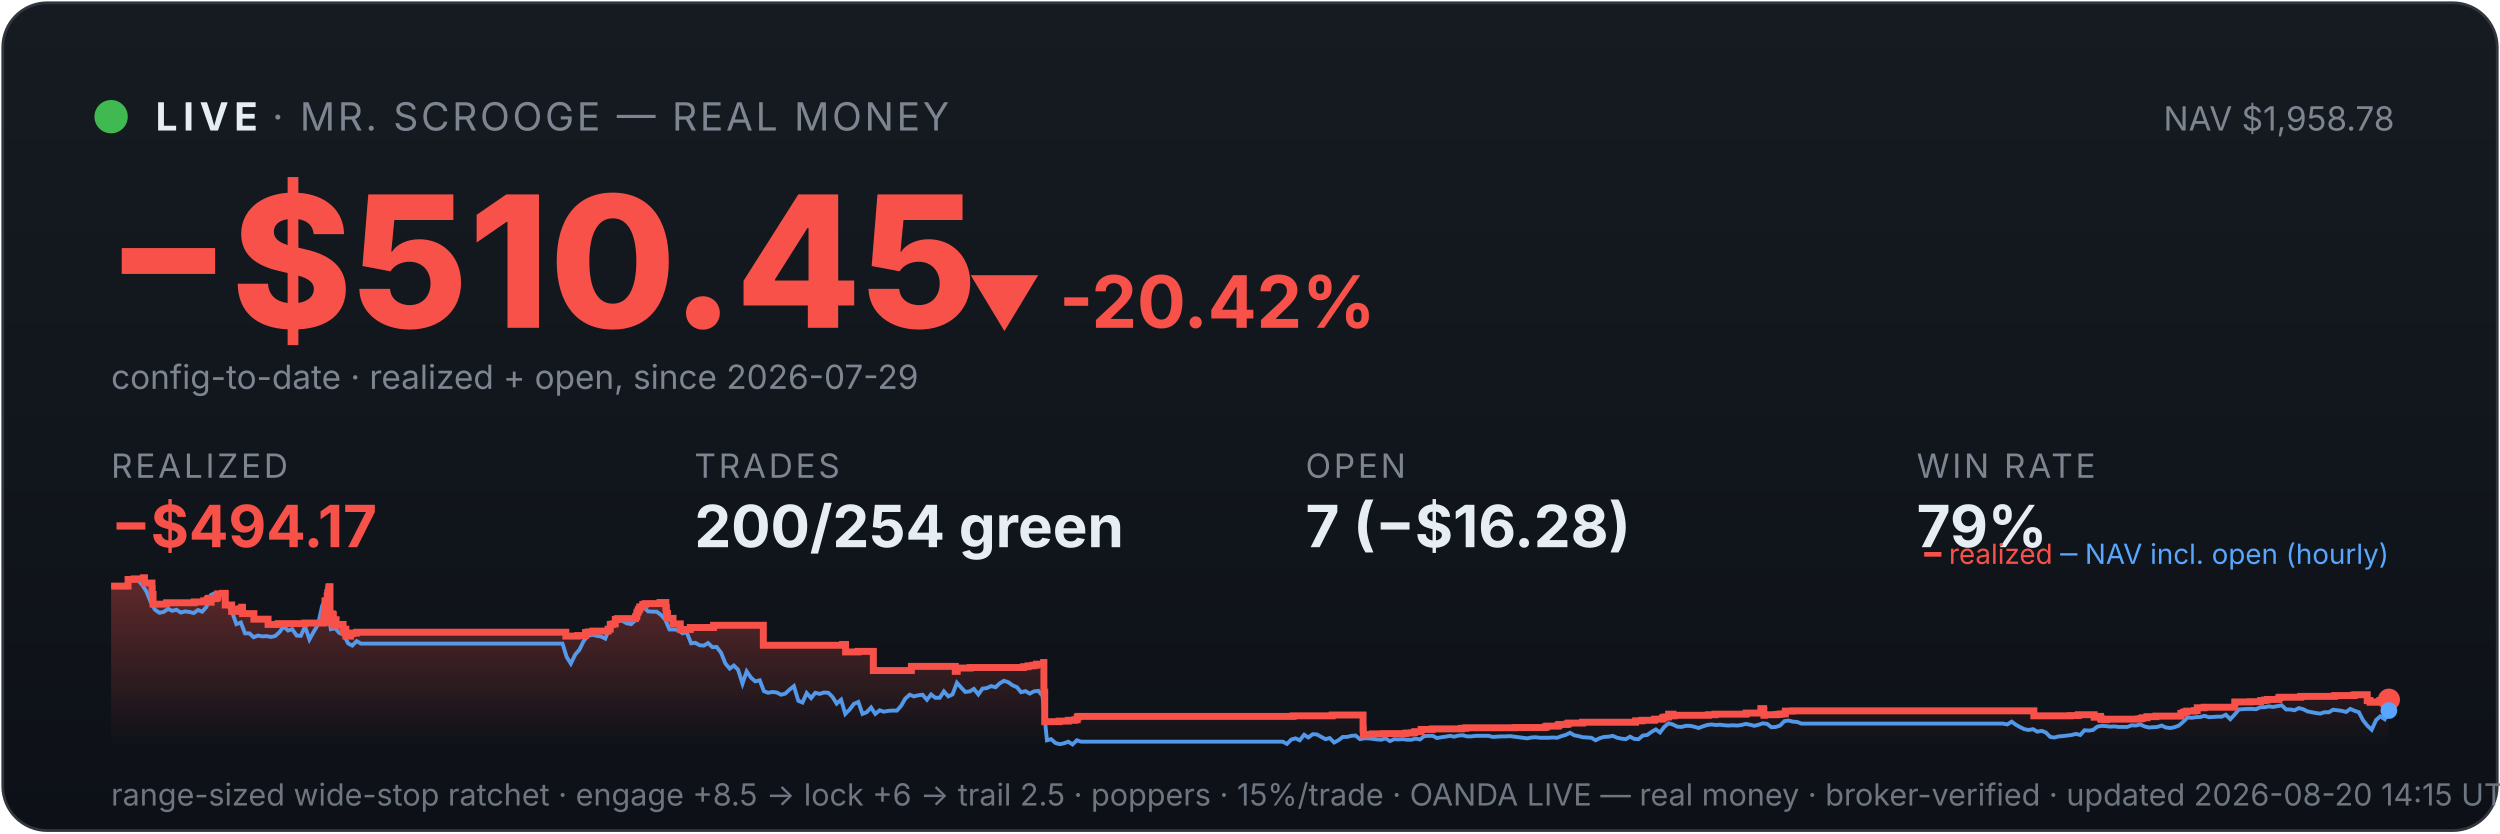
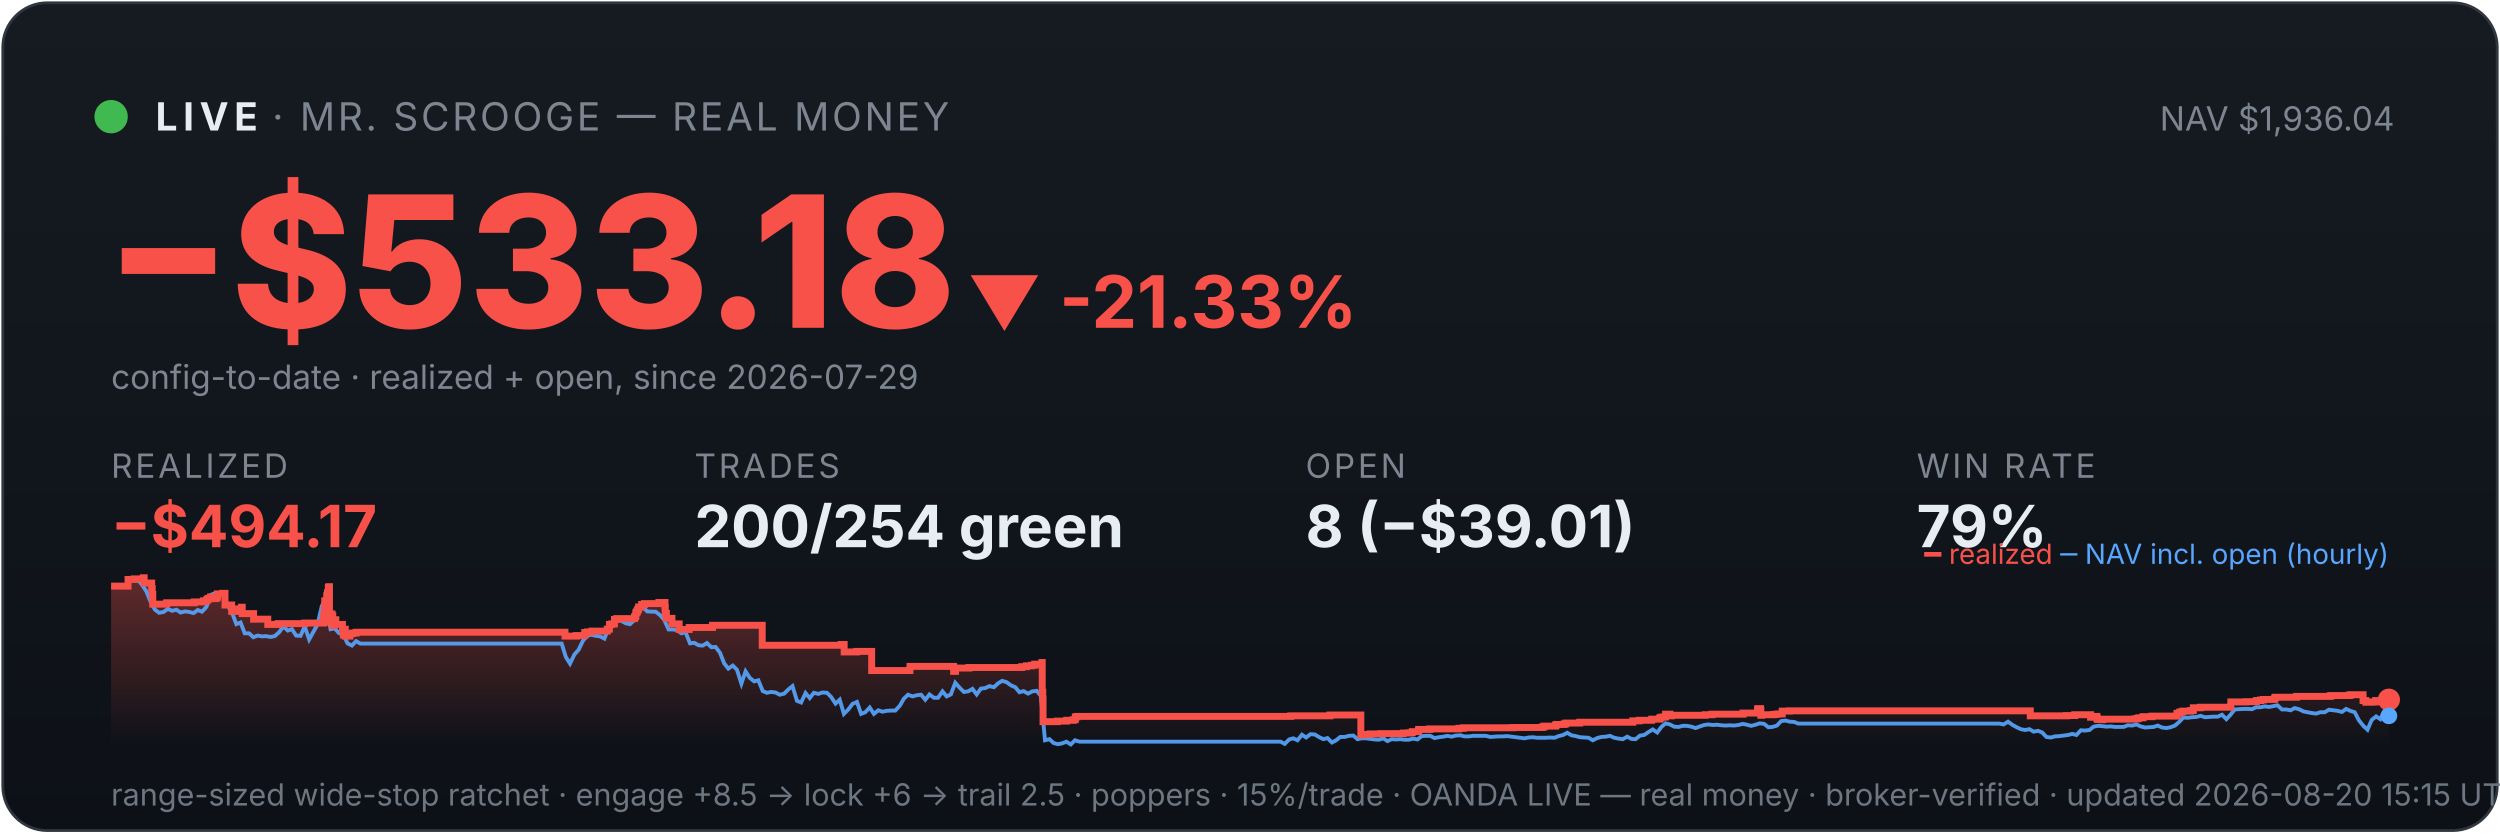
<svg xmlns="http://www.w3.org/2000/svg" viewBox="0 0 900 300" width="100%" font-family="system-ui,-apple-system,sans-serif">
  <defs>
    <linearGradient id="bg" x1="0" y1="0" x2="0" y2="1">
      <stop offset="0" stop-color="#161b22" />
      <stop offset="1" stop-color="#0d1117" />
    </linearGradient>
    <linearGradient id="fill" x1="0" y1="0" x2="0" y2="1">
      <stop offset="0" stop-color="#f85149" stop-opacity="0.35" />
      <stop offset="1" stop-color="#f85149" stop-opacity="0" />
    </linearGradient>
  </defs>
  <rect x="1" y="1" width="898" height="298" rx="16" fill="url(#bg)" stroke="#30363d" />
  <circle cx="40" cy="42" r="6" fill="#3fb950" />
  <text x="56" y="47" font-size="14" font-weight="700" fill="#e6edf3" letter-spacing="2">LIVE</text>
  <text x="98" y="47" font-size="14" fill="#7d8590" letter-spacing="1">· MR. SCROOGE — REAL MONEY</text>
-   <text x="862" y="47" font-size="12" fill="#7d8590" text-anchor="end">NAV $1,958.78</text>
-   <text x="38" y="118" font-size="66" font-weight="800" fill="#f85149">−$510.45</text>
-   <text x="348" y="118" font-size="26" font-weight="700" fill="#f85149">▼ -20.42%</text>
+   <text x="862" y="47" font-size="12" fill="#7d8590" text-anchor="end">NAV $1,936.04</text>
+   <text x="38" y="118" font-size="66" font-weight="800" fill="#f85149">−$533.18</text>
+   <text x="348" y="118" font-size="26" font-weight="700" fill="#f85149">▼ -21.33%</text>
  <text x="40" y="140" font-size="12" fill="#7d8590">config-to-date · realized + open, since 2026-07-29</text>
  <text x="40" y="172" font-family="system-ui,-apple-system,sans-serif" font-size="12" fill="#7d8590" letter-spacing="1">REALIZED</text>
  <text x="40" y="197" font-family="system-ui,-apple-system,sans-serif" font-size="21" font-weight="700" fill="#f85149">−$494.17</text>
  <text x="250" y="172" font-family="system-ui,-apple-system,sans-serif" font-size="12" fill="#7d8590" letter-spacing="1">TRADES</text>
  <text x="250" y="197" font-family="system-ui,-apple-system,sans-serif" font-size="21" font-weight="700" fill="#e6edf3">200/254 green</text>
  <text x="470" y="172" font-family="system-ui,-apple-system,sans-serif" font-size="12" fill="#7d8590" letter-spacing="1">OPEN</text>
-   <text x="470" y="197" font-family="system-ui,-apple-system,sans-serif" font-size="21" font-weight="700" fill="#e6edf3">7 (−$16.28)</text>
+   <text x="470" y="197" font-family="system-ui,-apple-system,sans-serif" font-size="21" font-weight="700" fill="#e6edf3">8 (−$39.01)</text>
  <text x="690" y="172" font-family="system-ui,-apple-system,sans-serif" font-size="12" fill="#7d8590" letter-spacing="1">WIN RATE</text>
  <text x="690" y="197" font-family="system-ui,-apple-system,sans-serif" font-size="21" font-weight="700" fill="#e6edf3">79%</text>
-   <polygon points="40,268 40.0,211.0 46.1,211.0 46.1,208.6 48.3,208.6 48.3,208.4 51.6,208.4 51.6,208.2 51.7,208.2 51.7,208.0 52.0,208.0 52.0,209.9 54.7,209.9 54.7,211.9 54.8,211.9 54.8,214.0 55.1,214.0 55.1,215.8 55.1,215.8 55.1,217.5 59.9,217.5 59.9,217.3 60.0,217.3 60.0,217.0 69.9,217.0 69.9,216.7 73.3,216.7 73.3,216.3 74.6,216.3 74.6,215.8 75.0,215.8 75.0,215.4 75.9,215.4 75.9,214.9 75.9,214.9 75.9,216.8 76.0,216.8 76.0,215.5 77.8,215.5 77.8,215.2 78.3,215.2 78.3,214.7 78.4,214.7 78.4,213.8 80.1,213.8 80.1,213.6 81.1,213.6 81.1,215.5 81.1,215.5 81.1,217.8 83.4,217.8 83.4,220.1 84.9,220.1 84.9,219.6 86.0,219.6 86.0,219.2 87.0,219.2 87.0,218.6 87.3,218.6 87.3,218.2 87.3,218.2 87.3,220.9 91.4,220.9 91.4,222.9 96.5,222.9 96.5,224.8 100.2,224.8 100.2,224.5 109.8,224.5 109.8,224.3 116.6,224.3 116.6,223.1 116.6,223.1 116.6,222.7 116.6,222.7 116.6,221.7 116.8,221.7 116.8,221.0 116.9,221.0 116.9,218.0 117.0,218.0 117.0,216.3 117.8,216.3 117.8,215.3 117.8,215.3 117.8,214.5 118.0,214.5 118.0,214.2 118.0,214.2 118.0,213.3 118.3,213.3 118.3,212.2 118.4,212.2 118.4,211.5 118.5,211.5 118.5,211.2 118.8,211.2 118.8,214.0 118.8,214.0 118.8,217.3 118.8,217.3 118.8,220.6 118.8,220.6 118.8,224.0 119.0,224.0 119.0,222.0 119.1,222.0 119.1,221.7 119.4,221.7 119.4,221.5 119.5,221.5 119.5,221.0 119.7,221.0 119.7,222.9 119.7,222.9 119.7,221.8 119.8,221.8 119.8,221.7 119.9,221.7 119.9,221.3 120.0,221.3 120.0,223.3 120.0,223.3 120.0,225.2 120.0,225.2 120.0,224.9 120.2,224.9 120.2,225.0 120.3,225.0 120.3,224.7 120.3,224.7 120.3,224.3 120.5,224.3 120.5,223.6 120.5,223.6 120.5,223.4 120.5,223.4 120.5,223.1 121.0,223.1 121.0,225.1 121.1,225.1 121.1,224.8 123.5,224.8 123.5,226.7 123.8,226.7 123.8,228.6 123.8,228.6 123.8,227.6 123.9,227.6 123.9,226.9 124.1,226.9 124.1,226.5 124.5,226.5 124.5,229.0 126.2,229.0 126.2,228.1 127.0,228.1 127.0,227.9 128.4,227.9 128.4,227.6 203.7,227.6 203.7,229.0 207.9,229.0 207.9,228.8 210.8,228.8 210.8,227.7 211.8,227.7 211.8,227.5 213.4,227.5 213.4,227.2 218.9,227.2 218.9,226.7 218.9,226.7 218.9,226.5 219.7,226.5 219.7,224.8 220.6,224.8 220.6,224.6 221.5,224.6 221.5,223.0 222.3,223.0 222.3,222.7 228.8,222.7 228.8,222.2 228.8,222.2 228.8,222.0 229.2,222.0 229.2,221.7 229.2,221.7 229.2,221.4 229.3,221.4 229.3,220.6 229.4,220.6 229.4,220.4 229.7,220.4 229.7,220.2 229.8,220.2 229.8,219.9 229.8,219.9 229.8,219.5 230.1,219.5 230.1,219.3 230.3,219.3 230.3,218.8 230.3,218.8 230.3,218.5 231.3,218.5 231.3,218.3 231.4,218.3 231.4,217.8 231.4,217.8 231.4,217.6 232.3,217.6 232.3,217.3 237.6,217.3 237.6,216.9 239.7,216.9 239.7,218.9 239.8,218.9 239.8,218.7 239.9,218.7 239.9,220.8 240.3,220.8 240.3,222.6 242.3,222.6 242.3,224.6 244.9,224.6 244.9,226.6 248.5,226.6 248.5,225.9 256.9,225.9 256.9,225.1 274.8,225.1 274.8,232.3 303.3,232.3 303.3,232.0 304.4,232.0 304.4,234.7 308.9,234.7 308.9,234.5 314.4,234.5 314.4,241.4 328.0,241.4 328.0,241.2 328.1,241.2 328.1,239.9 343.9,239.9 343.9,241.7 344.6,241.7 344.6,240.5 349.3,240.5 349.3,240.3 368.5,240.3 368.5,240.0 370.1,240.0 370.1,239.7 371.9,239.7 371.9,239.5 373.1,239.5 373.1,239.1 375.7,239.1 375.7,238.5 375.8,238.5 375.8,241.1 375.8,241.1 375.8,249.2 376.1,249.2 376.1,251.6 376.1,251.6 376.1,259.8 381.3,259.8 381.3,259.6 384.6,259.6 384.6,259.3 386.9,259.3 386.9,259.1 387.8,259.1 387.8,258.5 387.8,258.5 387.8,258.1 388.3,258.1 388.3,257.9 465.5,257.9 465.5,257.7 479.6,257.7 479.6,257.4 490.7,257.4 490.7,261.9 490.7,261.9 490.7,262.5 490.8,262.5 490.8,263.2 490.8,263.2 490.8,263.5 490.8,263.5 490.8,263.6 490.8,263.6 490.8,264.6 491.4,264.6 491.4,264.4 494.1,264.4 494.1,264.2 498.0,264.2 498.0,264.1 506.1,264.1 506.1,263.9 508.1,263.9 508.1,263.8 509.3,263.8 509.3,263.4 511.6,263.4 511.6,262.6 515.6,262.6 515.6,262.5 515.6,262.5 515.6,262.4 526.1,262.4 526.1,262.2 527.7,262.2 527.7,262.0 545.4,262.0 545.4,261.9 556.2,261.9 556.2,261.7 556.8,261.7 556.8,261.4 560.9,261.4 560.9,261.2 561.0,261.2 561.0,261.0 561.3,261.0 561.3,260.8 564.1,260.8 564.1,260.6 564.6,260.6 564.6,260.3 569.7,260.3 569.7,260.0 588.8,260.0 588.8,259.5 591.1,259.5 591.1,259.3 595.6,259.3 595.6,258.9 598.3,258.9 598.3,258.8 598.5,258.8 598.5,258.5 598.9,258.5 598.9,258.2 599.7,258.2 599.7,258.1 600.7,258.1 600.7,257.4 600.7,257.4 600.7,257.1 602.3,257.1 602.3,257.7 602.7,257.7 602.7,257.5 615.0,257.5 615.0,257.3 617.4,257.3 617.4,257.1 628.6,257.1 628.6,256.7 633.9,256.7 633.9,256.1 633.9,256.1 633.9,255.5 633.9,255.5 633.9,255.1 634.9,255.1 634.9,255.7 635.0,255.7 635.0,257.5 635.3,257.5 635.3,257.4 635.3,257.4 635.3,257.3 639.5,257.3 639.5,257.2 640.1,257.2 640.1,257.2 640.5,257.2 640.5,257.1 641.3,257.1 641.3,257.0 642.7,257.0 642.7,256.4 642.7,256.4 642.7,256.3 642.7,256.3 642.7,256.1 642.8,256.1 642.8,256.0 642.8,256.0 642.8,256.0 645.4,256.0 645.4,255.9 732.2,255.9 732.2,257.7 742.6,257.7 742.6,257.7 745.3,257.7 745.3,257.6 748.2,257.6 748.2,257.3 753.9,257.3 753.9,258.2 754.3,258.2 754.3,258.1 755.1,258.1 755.1,257.9 756.2,257.9 756.2,258.7 756.5,258.7 756.5,259.0 758.0,259.0 758.0,259.1 758.4,259.1 758.4,259.0 758.4,259.0 758.4,258.9 765.2,258.9 765.2,258.9 769.8,258.9 769.8,258.8 770.7,258.8 770.7,258.7 770.8,258.7 770.8,258.6 771.3,258.6 771.3,258.4 772.9,258.4 772.9,258.0 776.1,258.0 776.1,257.8 785.1,257.8 785.1,257.2 785.1,257.2 785.1,256.8 786.1,256.8 786.1,256.7 786.1,256.7 786.1,256.5 786.2,256.5 786.2,256.3 787.2,256.3 787.2,256.0 790.0,256.0 790.0,255.8 791.0,255.8 791.0,255.5 791.0,255.5 791.0,255.2 791.0,255.2 791.0,254.8 793.5,254.8 793.5,254.6 804.5,254.6 804.5,254.4 804.5,254.4 804.5,253.6 804.5,253.6 804.5,252.9 804.6,252.9 804.6,252.7 810.1,252.7 810.1,252.6 813.8,252.6 813.8,252.2 815.3,252.2 815.3,252.0 816.3,252.0 816.3,251.8 820.2,251.8 820.2,251.7 820.4,251.7 820.4,251.5 820.4,251.5 820.4,251.3 820.5,251.3 820.5,251.1 820.8,251.1 820.8,251.0 828.2,251.0 828.2,250.9 828.3,250.9 828.3,250.7 840.3,250.7 840.3,250.5 840.7,250.5 840.7,250.4 847.2,250.4 847.2,250.3 847.7,250.3 847.7,250.1 852.2,250.1 852.2,252.2 853.2,252.2 853.2,252.8 855.4,252.8 855.4,252.7 856.7,252.7 856.7,252.4 856.7,252.4 856.7,252.2 860.0,252.2 860.0,251.9 860.0,251.9 860.0,251.9 860,268" fill="url(#fill)" />
-   <polyline points="40.3,211.0 40.4,211.0 41.9,211.0 42.2,211.0 43.5,211.1 45.0,211.4 46.6,208.7 48.1,208.2 49.6,208.7 51.2,210.6 52.7,212.9 54.3,216.8 55.8,219.5 57.4,220.6 58.9,220.3 60.5,219.2 62.0,219.9 63.5,219.5 65.1,220.5 66.6,220.1 68.2,220.3 69.7,220.7 71.3,219.6 72.8,220.2 74.3,218.5 75.9,214.2 77.4,213.5 79.0,214.3 80.5,214.1 82.1,218.0 83.6,220.5 85.1,224.7 86.7,224.1 88.2,228.0 89.8,228.0 91.3,229.4 92.9,228.8 94.4,229.1 96.0,229.0 97.5,229.3 99.0,229.0 100.6,227.6 102.1,225.5 103.7,227.0 105.2,226.5 106.8,228.8 108.3,228.9 109.8,225.5 111.4,230.2 112.9,227.5 114.5,224.8 116.0,218.0 117.1,216.8 117.6,217.5 119.1,226.5 120.7,226.2 122.2,227.9 123.7,228.4 125.3,231.6 126.8,232.4 128.4,230.8 129.9,231.7 131.5,231.7 133.0,231.7 134.5,231.7 136.1,231.7 137.6,231.7 139.2,231.7 140.7,231.7 142.3,231.7 143.8,231.7 145.3,231.7 146.9,231.7 148.4,231.7 150.0,231.7 151.5,231.7 153.1,231.7 154.6,231.7 156.2,231.7 157.7,231.7 159.2,231.7 160.8,231.7 162.3,231.7 163.9,231.7 165.4,231.7 167.0,231.7 168.5,231.7 170.0,231.7 171.6,231.7 173.1,231.7 174.7,231.7 176.2,231.7 177.8,231.7 179.3,231.7 180.8,231.7 182.4,231.7 183.9,231.7 185.5,231.7 187.0,231.7 188.6,231.7 190.1,231.7 191.7,231.7 193.2,231.7 194.7,231.7 196.3,231.7 197.8,231.7 199.4,231.7 200.9,231.7 202.5,231.7 204.0,236.5 205.5,238.9 207.1,235.6 208.6,233.9 210.2,230.6 211.7,228.9 213.3,228.5 214.8,228.9 216.3,229.1 217.9,229.9 219.4,226.1 221.0,223.9 222.5,223.2 224.1,223.5 225.6,224.4 227.2,224.7 228.7,223.3 230.2,220.1 231.8,218.6 233.3,220.1 234.9,220.2 236.4,220.2 238.0,221.4 239.5,223.1 241.0,226.6 242.6,226.6 244.1,226.8 245.7,228.0 247.2,227.6 248.8,231.6 250.3,231.4 251.9,232.3 253.4,232.4 254.9,231.5 256.5,233.0 258.0,232.9 259.6,235.0 261.1,238.8 262.7,240.7 264.2,239.6 265.7,241.1 267.3,246.1 268.8,241.7 270.4,244.0 271.9,245.3 273.5,244.9 275.0,248.8 276.5,249.4 278.1,249.1 279.6,249.3 281.2,250.1 282.7,249.7 284.3,248.2 285.8,247.0 287.4,252.3 288.9,252.9 290.4,249.5 292.0,251.3 293.5,249.4 295.1,249.8 296.6,249.3 298.2,249.4 299.7,250.9 301.2,253.3 302.8,251.9 304.3,257.0 305.9,255.4 307.4,253.4 309.0,252.7 310.5,257.0 312.0,256.4 313.6,254.7 315.1,257.0 316.7,255.7 318.2,256.2 319.8,255.9 321.3,255.8 322.9,255.8 324.4,254.1 325.9,251.5 327.5,250.1 329.0,250.7 330.6,250.3 332.1,250.1 333.7,251.9 335.2,250.0 336.7,251.2 338.3,251.2 339.8,248.9 341.4,250.7 342.9,250.0 344.5,245.8 346.0,247.5 347.5,249.1 349.1,248.9 350.6,248.0 352.2,250.0 353.7,247.9 355.3,247.7 356.8,247.0 358.4,247.4 359.9,246.0 361.4,245.1 363.0,245.6 364.5,246.7 366.1,247.4 367.6,249.2 369.2,248.8 370.7,249.7 372.2,248.9 373.8,248.7 375.3,250.5 376.9,266.5 378.4,266.1 380.0,267.5 381.5,267.9 383.0,267.6 384.6,267.0 386.1,268.0 387.7,266.5 389.2,267.0 390.8,267.0 392.3,267.0 393.9,267.0 395.4,267.0 396.9,267.0 398.5,267.0 400.0,267.0 401.6,267.0 403.1,267.0 404.7,267.0 406.2,267.0 407.7,267.0 409.3,267.0 410.8,267.0 412.4,267.0 413.9,267.0 415.5,267.0 417.0,267.0 418.6,267.0 420.1,267.0 421.6,267.0 423.2,267.0 424.7,267.0 426.3,267.0 427.8,267.0 429.4,267.0 430.9,267.0 432.4,267.0 434.0,267.0 435.5,267.0 437.1,267.0 438.6,267.0 440.2,267.0 441.7,267.0 443.2,267.0 444.8,267.0 446.3,267.0 447.9,267.0 449.4,267.0 451.0,267.0 452.5,267.0 454.1,267.0 455.6,267.0 457.1,267.0 458.7,267.0 460.2,267.0 461.8,267.0 463.3,267.8 464.9,266.2 466.4,265.8 467.9,266.5 469.5,264.5 471.0,265.5 472.6,264.3 474.1,264.4 475.7,265.3 477.2,266.1 478.7,265.7 480.3,267.3 481.8,266.5 483.4,265.3 484.9,265.3 486.5,264.9 488.0,264.8 489.6,266.1 491.1,265.8 492.6,265.8 494.2,266.0 495.7,266.2 497.3,266.3 498.8,265.8 500.4,266.8 501.9,266.1 503.4,266.2 505.0,266.1 506.5,266.3 508.1,266.3 509.6,265.9 511.2,266.2 512.7,265.0 514.3,264.9 515.8,264.9 517.3,265.7 518.9,265.4 520.4,265.2 522.0,264.9 523.5,265.2 525.1,264.8 526.6,264.7 528.1,265.1 529.7,265.1 531.2,264.9 532.8,264.9 534.3,264.9 535.9,264.9 537.4,265.3 538.9,265.2 540.5,265.1 542.0,265.1 543.6,265.0 545.1,265.2 546.7,265.4 548.2,265.6 549.8,265.8 551.3,265.5 552.8,265.4 554.4,265.6 555.9,265.6 557.5,265.6 559.0,265.5 560.6,265.6 562.1,265.0 563.6,264.6 565.2,263.8 566.7,264.7 568.3,265.0 569.8,265.4 571.4,265.5 572.9,265.6 574.4,266.5 576.0,265.7 577.5,265.3 579.1,265.2 580.6,264.9 582.2,265.6 583.7,265.9 585.3,266.1 586.8,265.2 588.3,266.0 589.9,266.1 591.4,264.8 593.0,264.6 594.5,263.5 596.1,262.6 597.6,263.7 599.1,261.7 600.7,260.4 602.2,260.8 603.8,261.6 605.3,261.7 606.9,261.3 608.4,261.3 609.9,261.6 611.5,262.1 613.0,261.5 614.6,261.0 616.1,260.8 617.7,261.0 619.2,260.9 620.8,261.1 622.3,261.2 623.8,261.1 625.4,261.2 626.9,261.0 628.5,260.6 630.0,260.9 631.6,261.3 633.1,260.9 634.6,260.4 636.2,260.6 637.7,261.8 639.3,261.7 640.8,261.2 642.4,259.6 643.9,259.4 645.5,259.8 647.0,259.9 648.5,260.5 650.1,260.5 651.6,260.5 653.2,260.5 654.7,260.5 656.3,260.5 657.8,260.5 659.3,260.5 660.9,260.5 662.4,260.5 664.0,260.5 665.5,260.5 667.1,260.5 668.6,260.5 670.1,260.5 671.7,260.5 673.2,260.5 674.8,260.5 676.3,260.5 677.9,260.5 679.4,260.5 681.0,260.5 682.5,260.5 684.0,260.5 685.6,260.5 687.1,260.5 688.7,260.5 690.2,260.5 691.8,260.5 693.3,260.5 694.8,260.5 696.4,260.5 697.9,260.5 699.5,260.5 701.0,260.5 702.6,260.5 704.1,260.5 705.6,260.5 707.2,260.5 708.7,260.5 710.3,260.5 711.8,260.5 713.4,260.5 714.9,260.5 716.5,260.5 718.0,260.5 719.5,260.5 721.1,260.5 722.6,260.8 724.2,259.8 725.7,260.9 727.3,261.8 728.8,262.5 730.3,262.8 731.9,262.5 733.4,263.4 735.0,263.1 736.5,263.7 738.1,265.3 739.6,265.5 741.1,265.1 742.7,265.0 744.2,264.8 745.8,264.6 747.3,264.2 748.9,264.6 750.4,262.9 752.0,263.0 753.5,262.8 755.0,261.6 756.6,261.3 758.1,261.4 759.7,261.6 761.2,261.5 762.8,261.7 764.3,261.7 765.8,261.7 767.4,261.1 768.9,261.2 770.5,260.8 772.0,261.5 773.6,261.9 775.1,261.8 776.6,261.7 778.2,261.2 779.7,261.9 781.3,262.1 782.8,261.8 784.4,261.2 785.9,259.9 787.5,258.3 789.0,258.4 790.5,258.2 792.1,258.1 793.6,257.7 795.2,258.2 796.7,258.1 798.3,258.0 799.8,258.0 801.3,257.3 802.9,258.9 804.4,257.3 806.0,255.4 807.5,255.3 809.1,255.2 810.6,255.2 812.2,255.3 813.7,254.6 815.2,254.6 816.8,254.3 818.3,254.5 819.9,254.2 821.4,253.9 823.0,255.4 824.5,255.4 826.0,255.7 827.6,254.9 829.1,255.3 830.7,256.1 832.2,256.4 833.8,256.7 835.3,256.9 836.8,256.4 838.4,256.4 839.9,255.5 841.5,255.7 843.0,255.9 844.6,256.3 846.1,255.2 847.7,255.9 849.2,256.4 850.7,259.3 852.3,261.3 853.8,262.7 855.4,259.2 856.9,257.9 858.5,258.9 860.0,255.8" fill="none" stroke="#58a6ff" stroke-width="1.4" opacity="0.9" />
-   <polyline points="40.0,211.0 46.1,211.0 46.1,208.6 48.3,208.6 48.3,208.4 51.6,208.4 51.6,208.2 51.7,208.2 51.7,208.0 52.0,208.0 52.0,209.9 54.7,209.9 54.7,211.9 54.8,211.9 54.8,214.0 55.1,214.0 55.1,215.8 55.1,215.8 55.1,217.5 59.9,217.5 59.9,217.3 60.0,217.3 60.0,217.0 69.9,217.0 69.9,216.7 73.3,216.7 73.3,216.3 74.6,216.3 74.6,215.8 75.0,215.8 75.0,215.4 75.9,215.4 75.9,214.9 75.9,214.9 75.9,216.8 76.0,216.8 76.0,215.5 77.8,215.5 77.8,215.2 78.3,215.2 78.3,214.7 78.4,214.7 78.4,213.8 80.1,213.8 80.1,213.6 81.1,213.6 81.1,215.5 81.1,215.5 81.1,217.8 83.4,217.8 83.4,220.1 84.9,220.1 84.9,219.6 86.0,219.6 86.0,219.2 87.0,219.2 87.0,218.6 87.3,218.6 87.3,218.2 87.3,218.2 87.3,220.9 91.4,220.9 91.4,222.9 96.5,222.9 96.5,224.8 100.2,224.8 100.2,224.5 109.8,224.5 109.8,224.3 116.6,224.3 116.6,223.1 116.6,223.1 116.6,222.7 116.6,222.7 116.6,221.7 116.8,221.7 116.8,221.0 116.9,221.0 116.9,218.0 117.0,218.0 117.0,216.3 117.8,216.3 117.8,215.3 117.8,215.3 117.8,214.5 118.0,214.5 118.0,214.2 118.0,214.2 118.0,213.3 118.3,213.3 118.3,212.2 118.4,212.2 118.4,211.5 118.5,211.5 118.5,211.2 118.8,211.2 118.8,214.0 118.8,214.0 118.8,217.3 118.8,217.3 118.8,220.6 118.8,220.6 118.8,224.0 119.0,224.0 119.0,222.0 119.1,222.0 119.1,221.7 119.4,221.7 119.4,221.5 119.5,221.5 119.5,221.0 119.7,221.0 119.7,222.9 119.7,222.9 119.7,221.8 119.8,221.8 119.8,221.7 119.9,221.7 119.9,221.3 120.0,221.3 120.0,223.3 120.0,223.3 120.0,225.2 120.0,225.2 120.0,224.9 120.2,224.9 120.2,225.0 120.3,225.0 120.3,224.7 120.3,224.7 120.3,224.3 120.5,224.3 120.5,223.6 120.5,223.6 120.5,223.4 120.5,223.4 120.5,223.1 121.0,223.1 121.0,225.1 121.1,225.1 121.1,224.8 123.5,224.8 123.5,226.7 123.8,226.7 123.8,228.6 123.8,228.6 123.8,227.6 123.9,227.6 123.9,226.9 124.1,226.9 124.1,226.5 124.5,226.5 124.5,229.0 126.2,229.0 126.2,228.1 127.0,228.1 127.0,227.9 128.4,227.9 128.4,227.6 203.7,227.6 203.7,229.0 207.9,229.0 207.9,228.8 210.8,228.8 210.8,227.7 211.8,227.7 211.8,227.5 213.4,227.5 213.4,227.2 218.9,227.2 218.9,226.7 218.9,226.7 218.9,226.5 219.7,226.5 219.7,224.8 220.6,224.8 220.6,224.6 221.5,224.6 221.5,223.0 222.3,223.0 222.3,222.7 228.8,222.7 228.8,222.2 228.8,222.2 228.8,222.0 229.2,222.0 229.2,221.7 229.2,221.7 229.2,221.4 229.3,221.4 229.3,220.6 229.4,220.6 229.4,220.4 229.7,220.4 229.7,220.2 229.8,220.2 229.8,219.9 229.8,219.9 229.8,219.5 230.1,219.5 230.1,219.3 230.3,219.3 230.3,218.8 230.3,218.8 230.3,218.5 231.3,218.5 231.3,218.3 231.4,218.3 231.4,217.8 231.4,217.8 231.4,217.6 232.3,217.6 232.3,217.3 237.6,217.3 237.6,216.9 239.7,216.9 239.7,218.9 239.8,218.9 239.8,218.7 239.9,218.7 239.9,220.8 240.3,220.8 240.3,222.6 242.3,222.6 242.3,224.6 244.9,224.6 244.9,226.6 248.5,226.6 248.5,225.9 256.9,225.9 256.9,225.1 274.8,225.1 274.8,232.3 303.3,232.3 303.3,232.0 304.4,232.0 304.4,234.7 308.9,234.7 308.9,234.5 314.4,234.5 314.4,241.4 328.0,241.4 328.0,241.2 328.1,241.2 328.1,239.9 343.9,239.9 343.9,241.7 344.6,241.7 344.6,240.5 349.3,240.5 349.3,240.3 368.5,240.3 368.5,240.0 370.1,240.0 370.1,239.7 371.9,239.7 371.9,239.5 373.1,239.5 373.1,239.1 375.7,239.1 375.7,238.5 375.8,238.5 375.8,241.1 375.8,241.1 375.8,249.2 376.1,249.2 376.1,251.6 376.1,251.6 376.1,259.8 381.3,259.8 381.3,259.6 384.6,259.6 384.6,259.3 386.9,259.3 386.9,259.1 387.8,259.1 387.8,258.5 387.8,258.5 387.8,258.1 388.3,258.1 388.3,257.9 465.5,257.9 465.5,257.7 479.6,257.7 479.6,257.4 490.7,257.4 490.7,261.9 490.7,261.9 490.7,262.5 490.8,262.5 490.8,263.2 490.8,263.2 490.8,263.5 490.8,263.5 490.8,263.6 490.8,263.6 490.8,264.6 491.4,264.6 491.4,264.4 494.1,264.4 494.1,264.2 498.0,264.2 498.0,264.1 506.1,264.1 506.1,263.9 508.1,263.9 508.1,263.8 509.3,263.8 509.3,263.4 511.6,263.4 511.6,262.6 515.6,262.6 515.6,262.5 515.6,262.5 515.6,262.4 526.1,262.4 526.1,262.2 527.7,262.2 527.7,262.0 545.4,262.0 545.4,261.9 556.2,261.9 556.2,261.7 556.8,261.7 556.8,261.4 560.9,261.4 560.9,261.2 561.0,261.2 561.0,261.0 561.3,261.0 561.3,260.8 564.1,260.8 564.1,260.6 564.6,260.6 564.6,260.3 569.7,260.3 569.7,260.0 588.8,260.0 588.8,259.5 591.1,259.5 591.1,259.3 595.6,259.3 595.6,258.9 598.3,258.9 598.3,258.8 598.5,258.8 598.5,258.5 598.9,258.5 598.9,258.2 599.7,258.2 599.7,258.1 600.7,258.1 600.7,257.4 600.7,257.4 600.7,257.1 602.3,257.1 602.3,257.7 602.7,257.7 602.7,257.5 615.0,257.5 615.0,257.3 617.4,257.3 617.4,257.1 628.6,257.1 628.6,256.7 633.9,256.7 633.9,256.1 633.9,256.1 633.9,255.5 633.9,255.5 633.9,255.1 634.9,255.1 634.9,255.7 635.0,255.7 635.0,257.5 635.3,257.5 635.3,257.4 635.3,257.4 635.3,257.3 639.5,257.3 639.5,257.2 640.1,257.2 640.1,257.2 640.5,257.2 640.5,257.1 641.3,257.1 641.3,257.0 642.7,257.0 642.7,256.4 642.7,256.4 642.7,256.3 642.7,256.3 642.7,256.1 642.8,256.1 642.8,256.0 642.8,256.0 642.8,256.0 645.4,256.0 645.4,255.9 732.2,255.9 732.2,257.7 742.6,257.7 742.6,257.7 745.3,257.7 745.3,257.6 748.2,257.6 748.2,257.3 753.9,257.3 753.9,258.2 754.3,258.2 754.3,258.1 755.1,258.1 755.1,257.9 756.2,257.9 756.2,258.7 756.5,258.7 756.5,259.0 758.0,259.0 758.0,259.1 758.4,259.1 758.4,259.0 758.4,259.0 758.4,258.9 765.2,258.9 765.2,258.9 769.8,258.9 769.8,258.8 770.7,258.8 770.7,258.7 770.8,258.7 770.8,258.6 771.3,258.6 771.3,258.4 772.9,258.4 772.9,258.0 776.1,258.0 776.1,257.8 785.1,257.8 785.1,257.2 785.1,257.2 785.1,256.8 786.1,256.8 786.1,256.7 786.1,256.7 786.1,256.5 786.2,256.5 786.2,256.3 787.2,256.3 787.2,256.0 790.0,256.0 790.0,255.8 791.0,255.8 791.0,255.5 791.0,255.5 791.0,255.2 791.0,255.2 791.0,254.8 793.5,254.8 793.5,254.6 804.5,254.6 804.5,254.4 804.5,254.4 804.5,253.6 804.5,253.6 804.5,252.9 804.6,252.9 804.6,252.7 810.1,252.7 810.1,252.6 813.8,252.6 813.8,252.2 815.3,252.2 815.3,252.0 816.3,252.0 816.3,251.8 820.2,251.8 820.2,251.7 820.4,251.7 820.4,251.5 820.4,251.5 820.4,251.3 820.5,251.3 820.5,251.1 820.8,251.1 820.8,251.0 828.2,251.0 828.2,250.9 828.3,250.9 828.3,250.7 840.3,250.7 840.3,250.5 840.7,250.5 840.7,250.4 847.2,250.4 847.2,250.3 847.7,250.3 847.7,250.1 852.2,250.1 852.2,252.2 853.2,252.2 853.2,252.8 855.4,252.8 855.4,252.7 856.7,252.7 856.7,252.4 856.7,252.4 856.7,252.2 860.0,252.2 860.0,251.9 860.0,251.9 860.0,251.9" fill="none" stroke="#f85149" stroke-width="2.5" />
+   <polygon points="40,268 40.0,211.0 46.1,211.0 46.1,208.6 48.3,208.6 48.3,208.4 51.6,208.4 51.6,208.2 51.6,208.2 51.6,208.0 51.9,208.0 51.9,209.9 54.6,209.9 54.6,211.9 54.8,211.9 54.8,214.0 55.0,214.0 55.0,215.8 55.0,215.8 55.0,217.5 59.9,217.5 59.9,217.3 60.0,217.3 60.0,217.0 69.9,217.0 69.9,216.7 73.2,216.7 73.2,216.3 74.5,216.3 74.5,215.8 74.9,215.8 74.9,215.4 75.8,215.4 75.8,214.9 75.9,214.9 75.9,216.8 75.9,216.8 75.9,215.5 77.7,215.5 77.7,215.2 78.2,215.2 78.2,214.7 78.3,214.7 78.3,213.8 80.1,213.8 80.1,213.6 81.0,213.6 81.0,215.5 81.0,215.5 81.0,217.8 83.4,217.8 83.4,220.1 84.8,220.1 84.8,219.6 85.9,219.6 85.9,219.2 86.9,219.2 86.9,218.6 87.2,218.6 87.2,218.2 87.2,218.2 87.2,220.9 91.3,220.9 91.3,222.9 96.4,222.9 96.4,224.8 100.1,224.8 100.1,224.5 109.7,224.5 109.7,224.3 116.5,224.3 116.5,223.1 116.5,223.1 116.5,222.7 116.5,222.7 116.5,221.7 116.7,221.7 116.7,221.0 116.8,221.0 116.8,218.0 116.9,218.0 116.9,216.3 117.6,216.3 117.6,215.3 117.6,215.3 117.6,214.5 117.8,214.5 117.8,214.2 117.9,214.2 117.9,213.3 118.2,213.3 118.2,212.2 118.2,212.2 118.2,211.5 118.4,211.5 118.4,211.2 118.6,211.2 118.6,214.0 118.6,214.0 118.6,217.3 118.6,217.3 118.6,220.6 118.6,220.6 118.6,224.0 118.9,224.0 118.9,222.0 118.9,222.0 118.9,221.7 119.3,221.7 119.3,221.5 119.4,221.5 119.4,221.0 119.5,221.0 119.5,222.9 119.5,222.9 119.5,221.8 119.6,221.8 119.6,221.7 119.8,221.7 119.8,221.3 119.8,221.3 119.8,223.3 119.8,223.3 119.8,225.2 119.9,225.2 119.9,224.9 120.0,224.9 120.0,225.0 120.2,225.0 120.2,224.7 120.2,224.7 120.2,224.3 120.3,224.3 120.3,223.6 120.4,223.6 120.4,223.4 120.4,223.4 120.4,223.1 120.9,223.1 120.9,225.1 120.9,225.1 120.9,224.8 123.3,224.8 123.3,226.7 123.6,226.7 123.6,228.6 123.7,228.6 123.7,227.6 123.7,227.6 123.7,226.9 123.9,226.9 123.9,226.5 124.3,226.5 124.3,229.0 126.0,229.0 126.0,228.1 126.9,228.1 126.9,227.9 128.2,227.9 128.2,227.6 203.4,227.6 203.4,229.0 207.5,229.0 207.5,228.8 210.5,228.8 210.5,227.7 211.5,227.7 211.5,227.5 213.1,227.5 213.1,227.2 218.6,227.2 218.6,226.7 218.6,226.7 218.6,226.5 219.4,226.5 219.4,224.8 220.2,224.8 220.2,224.6 221.2,224.6 221.2,223.0 222.0,223.0 222.0,222.7 228.4,222.7 228.4,222.2 228.5,222.2 228.5,222.0 228.8,222.0 228.8,221.7 228.9,221.7 228.9,221.4 228.9,221.4 228.9,220.6 229.1,220.6 229.1,220.4 229.3,220.4 229.3,220.2 229.4,220.2 229.4,219.9 229.5,219.9 229.5,219.5 229.8,219.5 229.8,219.3 229.9,219.3 229.9,218.8 229.9,218.8 229.9,218.5 231.0,218.5 231.0,218.3 231.0,218.3 231.0,217.8 231.0,217.8 231.0,217.6 232.0,217.6 232.0,217.3 237.2,217.3 237.2,216.9 239.4,216.9 239.4,218.9 239.4,218.9 239.4,218.7 239.5,218.7 239.5,220.8 239.9,220.8 239.9,222.6 241.9,222.6 241.9,224.6 244.5,224.6 244.5,226.6 248.1,226.6 248.1,225.9 256.5,225.9 256.5,225.1 274.4,225.1 274.4,232.3 302.8,232.3 302.8,232.0 303.9,232.0 303.9,234.7 308.4,234.7 308.4,234.5 313.8,234.5 313.8,241.4 327.5,241.4 327.5,241.2 327.6,241.2 327.6,239.9 343.3,239.9 343.3,241.7 344.0,241.7 344.0,240.5 348.8,240.5 348.8,240.3 367.8,240.3 367.8,240.0 369.5,240.0 369.5,239.7 371.3,239.7 371.3,239.5 372.5,239.5 372.5,239.1 375.1,239.1 375.1,238.5 375.2,238.5 375.2,241.1 375.2,241.1 375.2,249.2 375.4,249.2 375.4,251.6 375.5,251.6 375.5,259.8 380.6,259.8 380.6,259.6 384.0,259.6 384.0,259.3 386.3,259.3 386.3,259.1 387.1,259.1 387.1,258.5 387.1,258.5 387.1,258.1 387.7,258.1 387.7,257.9 464.7,257.9 464.7,257.7 478.8,257.7 478.8,257.4 489.9,257.4 489.9,261.9 489.9,261.9 489.9,262.5 489.9,262.5 489.9,263.2 489.9,263.2 489.9,263.5 489.9,263.5 489.9,263.6 489.9,263.6 489.9,264.6 490.6,264.6 490.6,264.4 493.2,264.4 493.2,264.2 497.1,264.2 497.1,264.1 505.2,264.1 505.2,263.9 507.2,263.9 507.2,263.8 508.4,263.8 508.4,263.4 510.7,263.4 510.7,262.6 514.7,262.6 514.7,262.5 514.7,262.5 514.7,262.4 525.2,262.4 525.2,262.2 526.8,262.2 526.8,262.0 544.5,262.0 544.5,261.9 555.2,261.9 555.2,261.7 555.9,261.7 555.9,261.4 560.0,261.4 560.0,261.2 560.0,261.2 560.0,261.0 560.4,261.0 560.4,260.8 563.1,260.8 563.1,260.6 563.7,260.6 563.7,260.3 568.7,260.3 568.7,260.0 587.8,260.0 587.8,259.5 590.1,259.5 590.1,259.3 594.6,259.3 594.6,258.9 597.3,258.9 597.3,258.8 597.5,258.8 597.5,258.5 597.9,258.5 597.9,258.2 598.7,258.2 598.7,258.1 599.6,258.1 599.6,257.4 599.6,257.4 599.6,257.1 601.2,257.1 601.2,257.7 601.7,257.7 601.7,257.5 613.9,257.5 613.9,257.3 616.3,257.3 616.3,257.1 627.5,257.1 627.5,256.7 632.7,256.7 632.7,256.1 632.7,256.1 632.7,255.5 632.8,255.5 632.8,255.1 633.8,255.1 633.8,255.7 633.9,255.7 633.9,257.5 634.2,257.5 634.2,257.4 634.2,257.4 634.2,257.3 638.4,257.3 638.4,257.2 639.0,257.2 639.0,257.2 639.3,257.2 639.3,257.1 640.2,257.1 640.2,257.0 641.6,257.0 641.6,256.4 641.6,256.4 641.6,256.3 641.6,256.3 641.6,256.1 641.6,256.1 641.6,256.0 641.6,256.0 641.6,256.0 644.2,256.0 644.2,255.9 730.9,255.9 730.9,257.7 741.3,257.7 741.3,257.7 743.9,257.7 743.9,257.6 746.9,257.6 746.9,257.3 752.6,257.3 752.6,258.2 752.9,258.2 752.9,258.1 753.7,258.1 753.7,257.9 754.9,257.9 754.9,258.7 755.1,258.7 755.1,259.0 756.7,259.0 756.7,259.1 757.0,259.1 757.0,259.0 757.0,259.0 757.0,258.9 763.9,258.9 763.9,258.9 768.4,258.9 768.4,258.8 769.3,258.8 769.3,258.7 769.4,258.7 769.4,258.6 770.0,258.6 770.0,258.4 771.5,258.4 771.5,258.0 774.7,258.0 774.7,257.8 783.7,257.8 783.7,257.2 783.7,257.2 783.7,256.8 784.7,256.8 784.7,256.7 784.7,256.7 784.7,256.5 784.8,256.5 784.8,256.3 785.8,256.3 785.8,256.0 788.6,256.0 788.6,255.8 789.6,255.8 789.6,255.5 789.6,255.5 789.6,255.2 789.6,255.2 789.6,254.8 792.1,254.8 792.1,254.6 803.0,254.6 803.0,254.4 803.1,254.4 803.1,253.6 803.1,253.6 803.1,252.9 803.1,252.9 803.1,252.7 808.6,252.7 808.6,252.6 812.3,252.6 812.3,252.2 813.8,252.2 813.8,252.0 814.8,252.0 814.8,251.8 818.7,251.8 818.7,251.7 818.9,251.7 818.9,251.5 818.9,251.5 818.9,251.3 819.0,251.3 819.0,251.1 819.3,251.1 819.3,251.0 826.7,251.0 826.7,250.9 826.8,250.9 826.8,250.7 838.8,250.7 838.8,250.5 839.2,250.5 839.2,250.4 845.6,250.4 845.6,250.3 846.1,250.3 846.1,250.1 850.7,250.1 850.7,252.2 851.7,252.2 851.7,252.8 853.9,252.8 853.9,252.7 855.2,252.7 855.2,252.4 855.2,252.4 855.2,252.2 858.4,252.2 858.4,251.9 860.0,251.9 860.0,251.9 860,268" fill="url(#fill)" />
+   <polyline points="40.3,211.0 40.4,211.0 41.9,211.0 42.2,211.0 43.5,211.1 45.0,211.4 46.5,208.7 48.1,208.2 49.6,208.7 51.2,210.6 52.7,212.9 54.3,216.8 55.8,219.5 57.3,220.6 58.9,220.3 60.4,219.2 62.0,219.9 63.5,219.5 65.0,220.5 66.6,220.1 68.1,220.3 69.7,220.7 71.2,219.6 72.7,220.2 74.3,218.5 75.8,214.2 77.4,213.5 78.9,214.3 80.4,214.1 82.0,218.0 83.5,220.5 85.1,224.7 86.6,224.1 88.1,228.0 89.7,228.0 91.2,229.4 92.8,228.8 94.3,229.1 95.8,229.0 97.4,229.3 98.9,229.0 100.5,227.6 102.0,225.5 103.6,227.0 105.1,226.5 106.6,228.8 108.2,228.9 109.7,225.5 111.3,230.2 112.8,227.5 114.3,224.8 115.9,218.0 117.0,216.8 117.4,217.5 119.0,226.5 120.5,226.2 122.0,227.9 123.6,228.4 125.1,231.6 126.7,232.4 128.2,230.8 129.7,231.7 131.3,231.7 132.8,231.7 134.4,231.7 135.9,231.7 137.4,231.7 139.0,231.7 140.5,231.7 142.1,231.7 143.6,231.7 145.1,231.7 146.7,231.7 148.2,231.7 149.8,231.7 151.3,231.7 152.9,231.7 154.4,231.7 155.9,231.7 157.5,231.7 159.0,231.7 160.6,231.7 162.1,231.7 163.6,231.7 165.2,231.7 166.7,231.7 168.3,231.7 169.8,231.7 171.3,231.7 172.9,231.7 174.4,231.7 176.0,231.7 177.5,231.7 179.0,231.7 180.6,231.7 182.1,231.7 183.7,231.7 185.2,231.7 186.7,231.7 188.3,231.7 189.8,231.7 191.4,231.7 192.9,231.7 194.4,231.7 196.0,231.7 197.5,231.7 199.1,231.7 200.6,231.7 202.2,231.7 203.7,236.5 205.2,238.9 206.8,235.6 208.3,233.9 209.9,230.6 211.4,228.9 212.9,228.5 214.5,228.9 216.0,229.1 217.6,229.9 219.1,226.1 220.6,223.9 222.2,223.2 223.7,223.5 225.3,224.4 226.8,224.7 228.3,223.3 229.9,220.1 231.4,218.6 233.0,220.1 234.5,220.2 236.0,220.2 237.6,221.4 239.1,223.1 240.7,226.6 242.2,226.6 243.7,226.8 245.3,228.0 246.8,227.6 248.4,231.6 249.9,231.4 251.5,232.3 253.0,232.4 254.5,231.5 256.1,233.0 257.6,232.9 259.2,235.0 260.7,238.8 262.2,240.7 263.8,239.6 265.3,241.1 266.9,246.1 268.4,241.7 269.9,244.0 271.5,245.3 273.0,244.9 274.6,248.8 276.1,249.4 277.6,249.1 279.2,249.3 280.7,250.1 282.3,249.7 283.8,248.2 285.3,247.0 286.9,252.3 288.4,252.9 290.0,249.5 291.5,251.3 293.0,249.4 294.6,249.8 296.1,249.3 297.7,249.4 299.2,250.9 300.8,253.3 302.3,251.9 303.8,257.0 305.4,255.4 306.9,253.4 308.5,252.7 310.0,257.0 311.5,256.4 313.1,254.7 314.6,257.0 316.2,255.7 317.7,256.2 319.2,255.9 320.8,255.8 322.3,255.8 323.9,254.1 325.4,251.5 326.9,250.1 328.5,250.7 330.0,250.3 331.6,250.1 333.1,251.9 334.6,250.0 336.2,251.2 337.7,251.2 339.3,248.9 340.8,250.7 342.3,250.0 343.9,245.8 345.4,247.5 347.0,249.1 348.5,248.9 350.1,248.0 351.6,250.0 353.1,247.9 354.7,247.7 356.2,247.0 357.8,247.4 359.3,246.0 360.8,245.1 362.4,245.6 363.9,246.7 365.5,247.4 367.0,249.2 368.5,248.8 370.1,249.7 371.6,248.9 373.2,248.7 374.7,250.5 376.2,266.5 377.8,266.1 379.3,267.5 380.9,267.9 382.4,267.6 383.9,267.0 385.5,268.0 387.0,266.5 388.6,267.0 390.1,267.0 391.6,267.0 393.2,267.0 394.7,267.0 396.3,267.0 397.8,267.0 399.4,267.0 400.9,267.0 402.4,267.0 404.0,267.0 405.5,267.0 407.1,267.0 408.6,267.0 410.1,267.0 411.7,267.0 413.2,267.0 414.8,267.0 416.3,267.0 417.8,267.0 419.4,267.0 420.9,267.0 422.5,267.0 424.0,267.0 425.5,267.0 427.1,267.0 428.6,267.0 430.2,267.0 431.7,267.0 433.2,267.0 434.8,267.0 436.3,267.0 437.9,267.0 439.4,267.0 440.9,267.0 442.5,267.0 444.0,267.0 445.6,267.0 447.1,267.0 448.7,267.0 450.2,267.0 451.7,267.0 453.3,267.0 454.8,267.0 456.4,267.0 457.9,267.0 459.4,267.0 461.0,267.0 462.5,267.8 464.1,266.2 465.6,265.8 467.1,266.5 468.7,264.5 470.2,265.5 471.8,264.3 473.3,264.4 474.8,265.3 476.4,266.1 477.9,265.7 479.5,267.3 481.0,266.5 482.5,265.3 484.1,265.3 485.6,264.9 487.2,264.8 488.7,266.1 490.2,265.8 491.8,265.8 493.3,266.0 494.9,266.2 496.4,266.3 498.0,265.8 499.5,266.8 501.0,266.1 502.6,266.2 504.1,266.1 505.7,266.3 507.2,266.3 508.7,265.9 510.3,266.2 511.8,265.0 513.4,264.9 514.9,264.9 516.4,265.7 518.0,265.4 519.5,265.2 521.1,264.9 522.6,265.2 524.1,264.8 525.7,264.7 527.2,265.1 528.8,265.1 530.3,264.9 531.8,264.9 533.4,264.9 534.9,264.9 536.5,265.3 538.0,265.2 539.5,265.1 541.1,265.1 542.6,265.0 544.2,265.2 545.7,265.4 547.3,265.6 548.8,265.8 550.3,265.5 551.9,265.4 553.4,265.6 555.0,265.6 556.5,265.6 558.0,265.5 559.6,265.6 561.1,265.0 562.7,264.6 564.2,263.8 565.7,264.7 567.3,265.0 568.8,265.4 570.4,265.5 571.9,265.6 573.4,266.5 575.0,265.7 576.5,265.3 578.1,265.2 579.6,264.9 581.1,265.6 582.7,265.9 584.2,266.1 585.8,265.2 587.3,266.0 588.8,266.1 590.4,264.8 591.9,264.6 593.5,263.5 595.0,262.6 596.6,263.7 598.1,261.7 599.6,260.4 601.2,260.8 602.7,261.6 604.3,261.7 605.8,261.3 607.3,261.3 608.9,261.6 610.4,262.1 612.0,261.5 613.5,261.0 615.0,260.8 616.6,261.0 618.1,260.9 619.7,261.1 621.2,261.2 622.7,261.1 624.3,261.2 625.8,261.0 627.4,260.6 628.9,260.9 630.4,261.3 632.0,260.9 633.5,260.4 635.1,260.6 636.6,261.8 638.1,261.7 639.7,261.2 641.2,259.6 642.8,259.4 644.3,259.8 645.9,259.9 647.4,260.5 648.9,260.5 650.5,260.5 652.0,260.5 653.6,260.5 655.1,260.5 656.6,260.5 658.2,260.5 659.7,260.5 661.3,260.5 662.8,260.5 664.3,260.5 665.9,260.5 667.4,260.5 669.0,260.5 670.5,260.5 672.0,260.5 673.6,260.5 675.1,260.5 676.7,260.5 678.2,260.5 679.7,260.5 681.3,260.5 682.8,260.5 684.4,260.5 685.9,260.5 687.4,260.5 689.0,260.5 690.5,260.5 692.1,260.5 693.6,260.5 695.2,260.5 696.7,260.5 698.2,260.5 699.8,260.5 701.3,260.5 702.9,260.5 704.4,260.5 705.9,260.5 707.5,260.5 709.0,260.5 710.6,260.5 712.1,260.5 713.6,260.5 715.2,260.5 716.7,260.5 718.3,260.5 719.8,260.5 721.3,260.8 722.9,259.8 724.4,260.9 726.0,261.8 727.5,262.5 729.0,262.8 730.6,262.5 732.1,263.4 733.7,263.1 735.2,263.7 736.7,265.3 738.3,265.5 739.8,265.1 741.4,265.0 742.9,264.8 744.5,264.6 746.0,264.2 747.5,264.6 749.1,262.9 750.6,263.0 752.2,262.8 753.7,261.6 755.2,261.3 756.8,261.4 758.3,261.6 759.9,261.5 761.4,261.7 762.9,261.7 764.5,261.7 766.0,261.1 767.6,261.2 769.1,260.8 770.6,261.5 772.2,261.9 773.7,261.8 775.3,261.7 776.8,261.2 778.3,261.9 779.9,262.1 781.4,261.8 783.0,261.2 784.5,259.9 786.0,258.3 787.6,258.4 789.1,258.2 790.7,258.1 792.2,257.7 793.8,258.2 795.3,258.1 796.8,258.0 798.4,258.0 799.9,257.3 801.5,258.9 803.0,257.3 804.5,255.4 806.1,255.3 807.6,255.2 809.2,255.2 810.7,255.3 812.2,254.6 813.8,254.6 815.3,254.3 816.9,254.5 818.4,254.2 819.9,253.9 821.5,255.4 823.0,255.4 824.6,255.7 826.1,254.9 827.6,255.3 829.2,256.1 830.7,256.4 832.3,256.7 833.8,256.9 835.3,256.4 836.9,256.4 838.4,255.5 840.0,255.7 841.5,255.9 843.1,256.3 844.6,255.2 846.1,255.9 847.7,256.4 849.2,259.3 850.8,261.3 852.3,262.7 853.8,259.2 855.4,257.9 856.9,258.9 858.5,255.8 860.0,257.7" fill="none" stroke="#58a6ff" stroke-width="1.4" opacity="0.9" />
+   <polyline points="40.0,211.0 46.1,211.0 46.1,208.6 48.3,208.6 48.3,208.4 51.6,208.4 51.6,208.2 51.6,208.2 51.6,208.0 51.9,208.0 51.9,209.9 54.6,209.9 54.6,211.9 54.8,211.9 54.8,214.0 55.0,214.0 55.0,215.8 55.0,215.8 55.0,217.5 59.9,217.5 59.9,217.3 60.0,217.3 60.0,217.0 69.9,217.0 69.9,216.7 73.2,216.7 73.2,216.3 74.5,216.3 74.5,215.8 74.9,215.8 74.9,215.4 75.8,215.4 75.8,214.9 75.9,214.9 75.9,216.8 75.9,216.8 75.9,215.5 77.7,215.5 77.7,215.2 78.2,215.2 78.2,214.7 78.3,214.7 78.3,213.8 80.1,213.8 80.1,213.6 81.0,213.6 81.0,215.5 81.0,215.5 81.0,217.8 83.4,217.8 83.4,220.1 84.8,220.1 84.8,219.6 85.9,219.6 85.9,219.2 86.9,219.2 86.9,218.6 87.2,218.6 87.2,218.2 87.2,218.2 87.2,220.9 91.3,220.9 91.3,222.9 96.4,222.9 96.4,224.8 100.1,224.8 100.1,224.5 109.7,224.5 109.7,224.3 116.5,224.3 116.5,223.1 116.5,223.1 116.5,222.7 116.5,222.7 116.5,221.7 116.7,221.7 116.7,221.0 116.8,221.0 116.8,218.0 116.9,218.0 116.9,216.3 117.6,216.3 117.6,215.3 117.6,215.3 117.6,214.5 117.8,214.5 117.8,214.2 117.9,214.2 117.9,213.3 118.2,213.3 118.2,212.2 118.2,212.2 118.2,211.5 118.4,211.5 118.4,211.2 118.6,211.2 118.6,214.0 118.6,214.0 118.6,217.3 118.6,217.3 118.6,220.6 118.6,220.6 118.6,224.0 118.9,224.0 118.9,222.0 118.9,222.0 118.9,221.7 119.3,221.7 119.3,221.5 119.4,221.5 119.4,221.0 119.5,221.0 119.5,222.9 119.5,222.9 119.5,221.8 119.6,221.8 119.6,221.7 119.8,221.7 119.8,221.3 119.8,221.3 119.8,223.3 119.8,223.3 119.8,225.2 119.9,225.2 119.9,224.9 120.0,224.9 120.0,225.0 120.2,225.0 120.2,224.7 120.2,224.7 120.2,224.3 120.3,224.3 120.3,223.6 120.4,223.6 120.4,223.4 120.4,223.4 120.4,223.1 120.9,223.1 120.9,225.1 120.9,225.1 120.9,224.8 123.3,224.8 123.3,226.7 123.6,226.7 123.6,228.6 123.7,228.6 123.7,227.6 123.7,227.6 123.7,226.9 123.9,226.9 123.9,226.5 124.3,226.5 124.3,229.0 126.0,229.0 126.0,228.1 126.9,228.1 126.9,227.9 128.2,227.9 128.2,227.6 203.4,227.6 203.4,229.0 207.5,229.0 207.5,228.8 210.5,228.8 210.5,227.7 211.5,227.7 211.5,227.5 213.1,227.5 213.1,227.2 218.6,227.2 218.6,226.7 218.6,226.7 218.6,226.5 219.4,226.5 219.4,224.8 220.2,224.8 220.2,224.6 221.2,224.6 221.2,223.0 222.0,223.0 222.0,222.7 228.4,222.7 228.4,222.2 228.5,222.2 228.5,222.0 228.8,222.0 228.8,221.7 228.9,221.7 228.9,221.4 228.9,221.4 228.9,220.6 229.1,220.6 229.1,220.4 229.3,220.4 229.3,220.2 229.4,220.2 229.4,219.9 229.5,219.9 229.5,219.5 229.8,219.5 229.8,219.3 229.9,219.3 229.9,218.8 229.9,218.8 229.9,218.5 231.0,218.5 231.0,218.3 231.0,218.3 231.0,217.8 231.0,217.8 231.0,217.6 232.0,217.6 232.0,217.3 237.2,217.3 237.2,216.9 239.4,216.9 239.4,218.9 239.4,218.9 239.4,218.7 239.5,218.7 239.5,220.8 239.9,220.8 239.9,222.6 241.9,222.6 241.9,224.6 244.5,224.6 244.5,226.6 248.1,226.6 248.1,225.9 256.5,225.9 256.5,225.1 274.4,225.1 274.4,232.3 302.8,232.3 302.8,232.0 303.9,232.0 303.9,234.7 308.4,234.7 308.4,234.5 313.8,234.5 313.8,241.4 327.5,241.4 327.5,241.2 327.6,241.2 327.6,239.9 343.3,239.9 343.3,241.7 344.0,241.7 344.0,240.5 348.8,240.5 348.8,240.3 367.8,240.3 367.8,240.0 369.5,240.0 369.5,239.7 371.3,239.7 371.3,239.5 372.5,239.5 372.5,239.1 375.1,239.1 375.1,238.5 375.2,238.5 375.2,241.1 375.2,241.1 375.2,249.2 375.4,249.2 375.4,251.6 375.5,251.6 375.5,259.8 380.6,259.8 380.6,259.6 384.0,259.6 384.0,259.3 386.3,259.3 386.3,259.1 387.1,259.1 387.1,258.5 387.1,258.5 387.1,258.1 387.7,258.1 387.7,257.9 464.7,257.9 464.7,257.7 478.8,257.7 478.8,257.4 489.9,257.4 489.9,261.9 489.9,261.9 489.9,262.5 489.9,262.5 489.9,263.2 489.9,263.2 489.9,263.5 489.9,263.5 489.9,263.6 489.9,263.6 489.9,264.6 490.6,264.6 490.6,264.4 493.2,264.4 493.2,264.2 497.1,264.2 497.1,264.1 505.2,264.1 505.2,263.9 507.2,263.9 507.2,263.8 508.4,263.8 508.4,263.4 510.7,263.4 510.7,262.6 514.7,262.6 514.7,262.5 514.7,262.5 514.7,262.4 525.2,262.4 525.2,262.2 526.8,262.2 526.8,262.0 544.5,262.0 544.5,261.9 555.2,261.9 555.2,261.7 555.9,261.7 555.9,261.4 560.0,261.4 560.0,261.2 560.0,261.2 560.0,261.0 560.4,261.0 560.4,260.8 563.1,260.8 563.1,260.6 563.7,260.6 563.7,260.3 568.7,260.3 568.7,260.0 587.8,260.0 587.8,259.5 590.1,259.5 590.1,259.3 594.6,259.3 594.6,258.9 597.3,258.9 597.3,258.8 597.5,258.8 597.5,258.5 597.9,258.5 597.9,258.2 598.7,258.2 598.7,258.1 599.6,258.1 599.6,257.4 599.6,257.4 599.6,257.1 601.2,257.1 601.2,257.7 601.7,257.7 601.7,257.5 613.9,257.5 613.9,257.3 616.3,257.3 616.3,257.1 627.5,257.1 627.5,256.7 632.7,256.7 632.7,256.1 632.7,256.1 632.7,255.5 632.8,255.5 632.8,255.1 633.8,255.1 633.8,255.7 633.9,255.7 633.9,257.5 634.2,257.5 634.2,257.4 634.2,257.4 634.2,257.3 638.4,257.3 638.4,257.2 639.0,257.2 639.0,257.2 639.3,257.2 639.3,257.1 640.2,257.1 640.2,257.0 641.6,257.0 641.6,256.4 641.6,256.4 641.6,256.3 641.6,256.3 641.6,256.1 641.6,256.1 641.6,256.0 641.6,256.0 641.6,256.0 644.2,256.0 644.2,255.9 730.9,255.9 730.9,257.7 741.3,257.7 741.3,257.7 743.9,257.7 743.9,257.6 746.9,257.6 746.9,257.3 752.6,257.3 752.6,258.2 752.9,258.2 752.9,258.1 753.7,258.1 753.7,257.9 754.9,257.9 754.9,258.7 755.1,258.7 755.1,259.0 756.7,259.0 756.7,259.1 757.0,259.1 757.0,259.0 757.0,259.0 757.0,258.9 763.9,258.9 763.9,258.9 768.4,258.9 768.4,258.8 769.3,258.8 769.3,258.7 769.4,258.7 769.4,258.6 770.0,258.6 770.0,258.4 771.5,258.4 771.5,258.0 774.7,258.0 774.7,257.8 783.7,257.8 783.7,257.2 783.7,257.2 783.7,256.8 784.7,256.8 784.7,256.7 784.7,256.7 784.7,256.5 784.8,256.5 784.8,256.3 785.8,256.3 785.8,256.0 788.6,256.0 788.6,255.8 789.6,255.8 789.6,255.5 789.6,255.5 789.6,255.2 789.6,255.2 789.6,254.8 792.1,254.8 792.1,254.6 803.0,254.6 803.0,254.4 803.1,254.4 803.1,253.6 803.1,253.6 803.1,252.9 803.1,252.9 803.1,252.7 808.6,252.7 808.6,252.6 812.3,252.6 812.3,252.2 813.8,252.2 813.8,252.0 814.8,252.0 814.8,251.8 818.7,251.8 818.7,251.7 818.9,251.7 818.9,251.5 818.9,251.5 818.9,251.3 819.0,251.3 819.0,251.1 819.3,251.1 819.3,251.0 826.7,251.0 826.7,250.9 826.8,250.9 826.8,250.7 838.8,250.7 838.8,250.5 839.2,250.5 839.2,250.4 845.6,250.4 845.6,250.3 846.1,250.3 846.1,250.1 850.7,250.1 850.7,252.2 851.7,252.2 851.7,252.8 853.9,252.8 853.9,252.7 855.2,252.7 855.2,252.4 855.2,252.4 855.2,252.2 858.4,252.2 858.4,251.9 860.0,251.9 860.0,251.9" fill="none" stroke="#f85149" stroke-width="2.5" />
  <circle cx="860.0" cy="251.9" r="4" fill="#f85149" />
-   <circle cx="860.0" cy="255.8" r="3" fill="#58a6ff" />
+   <circle cx="860.0" cy="257.7" r="3" fill="#58a6ff" />
  <text x="860" y="203" font-size="10" text-anchor="end" fill="#7d8590">
    <tspan fill="#f85149">━ realized</tspan>
    <tspan fill="#58a6ff">─ NAV incl. open (hourly)</tspan>
  </text>
-   <text x="40" y="290" font-size="11" fill="#6e7681">range-sized wide-stop ratchet · engage +8.5 → lock +6 → trail 2.5 · poppers · 15%/trade · OANDA LIVE — real money · broker-verified · updated 2026-08-20 14:15 UTC</text>
+   <text x="40" y="290" font-size="11" fill="#6e7681">range-sized wide-stop ratchet · engage +8.5 → lock +6 → trail 2.5 · poppers · 15%/trade · OANDA LIVE — real money · broker-verified · updated 2026-08-20 15:15 UTC</text>
</svg>
